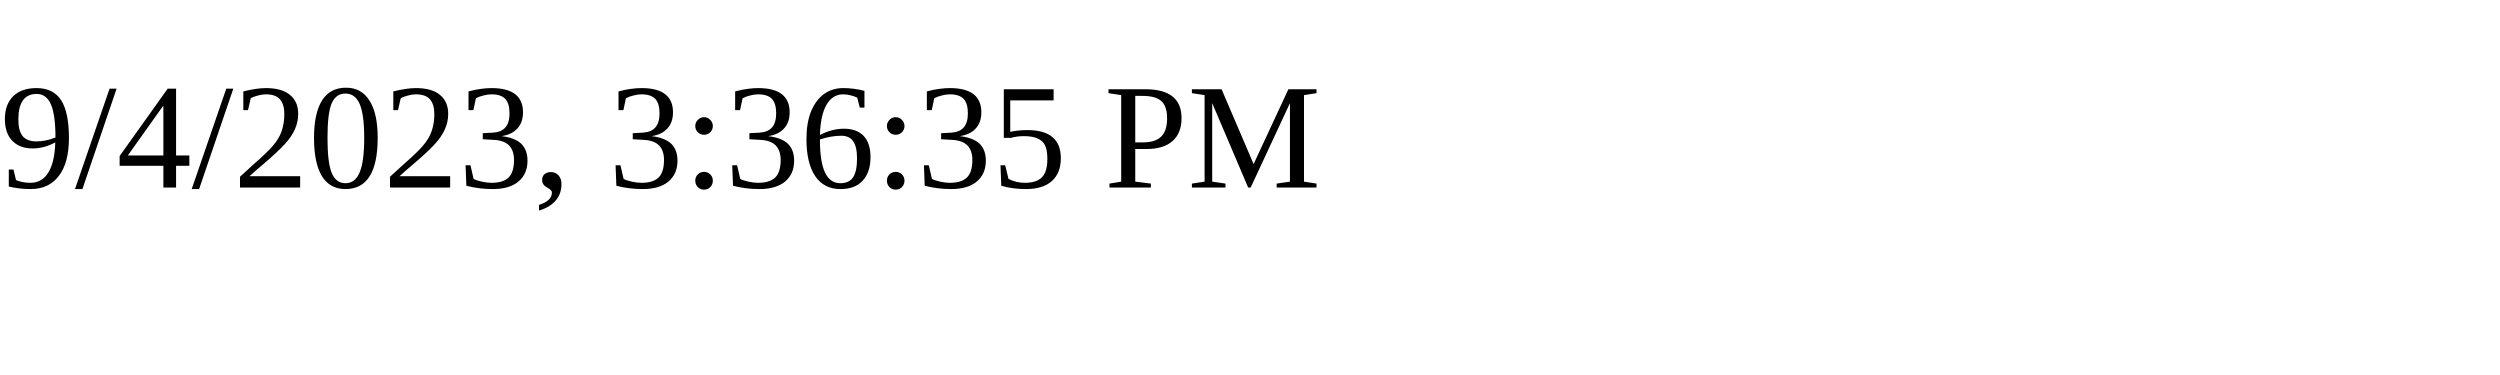
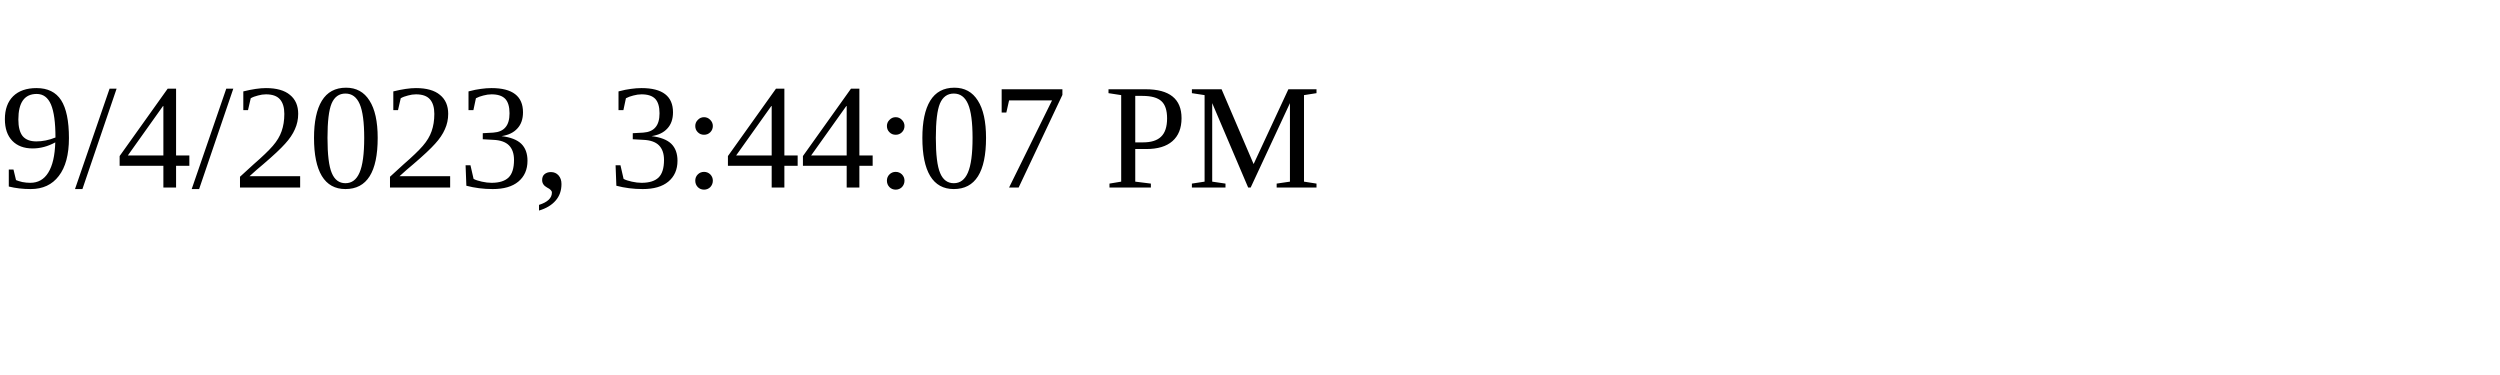
<svg xmlns="http://www.w3.org/2000/svg" height="30" width="200">
-   <text x="0" y="15">9/4/2023, 3:36:35 PM</text>
+   <text x="0" y="15">9/4/2023, 3:44:07 PM</text>
</svg>
